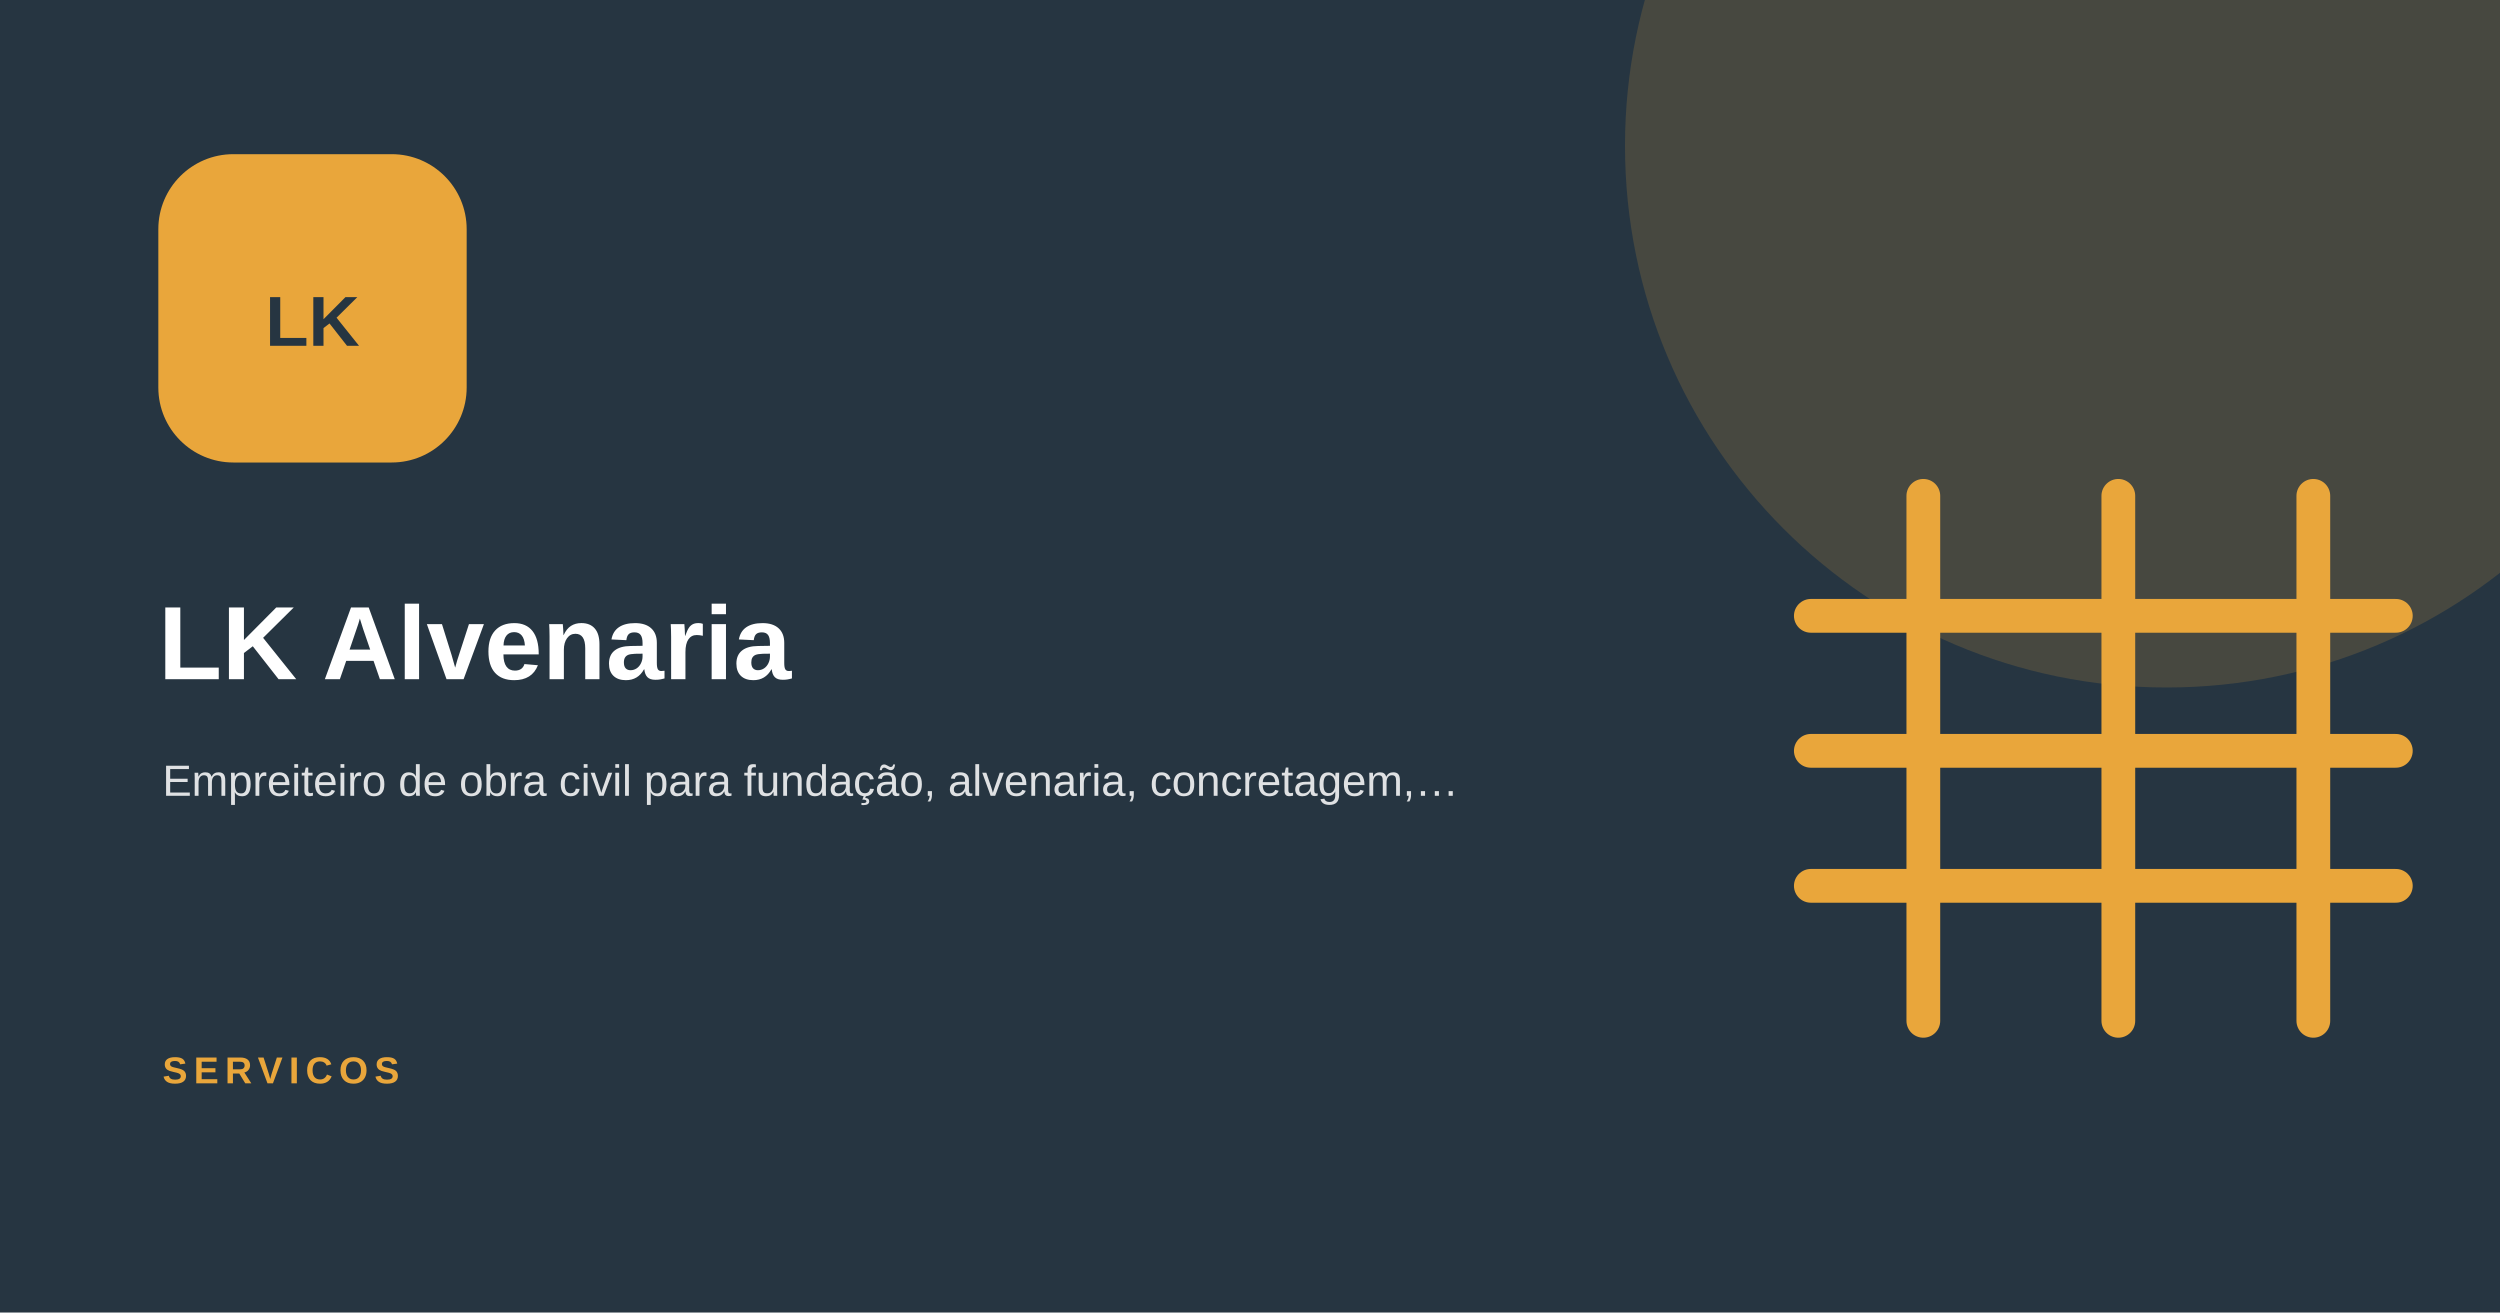
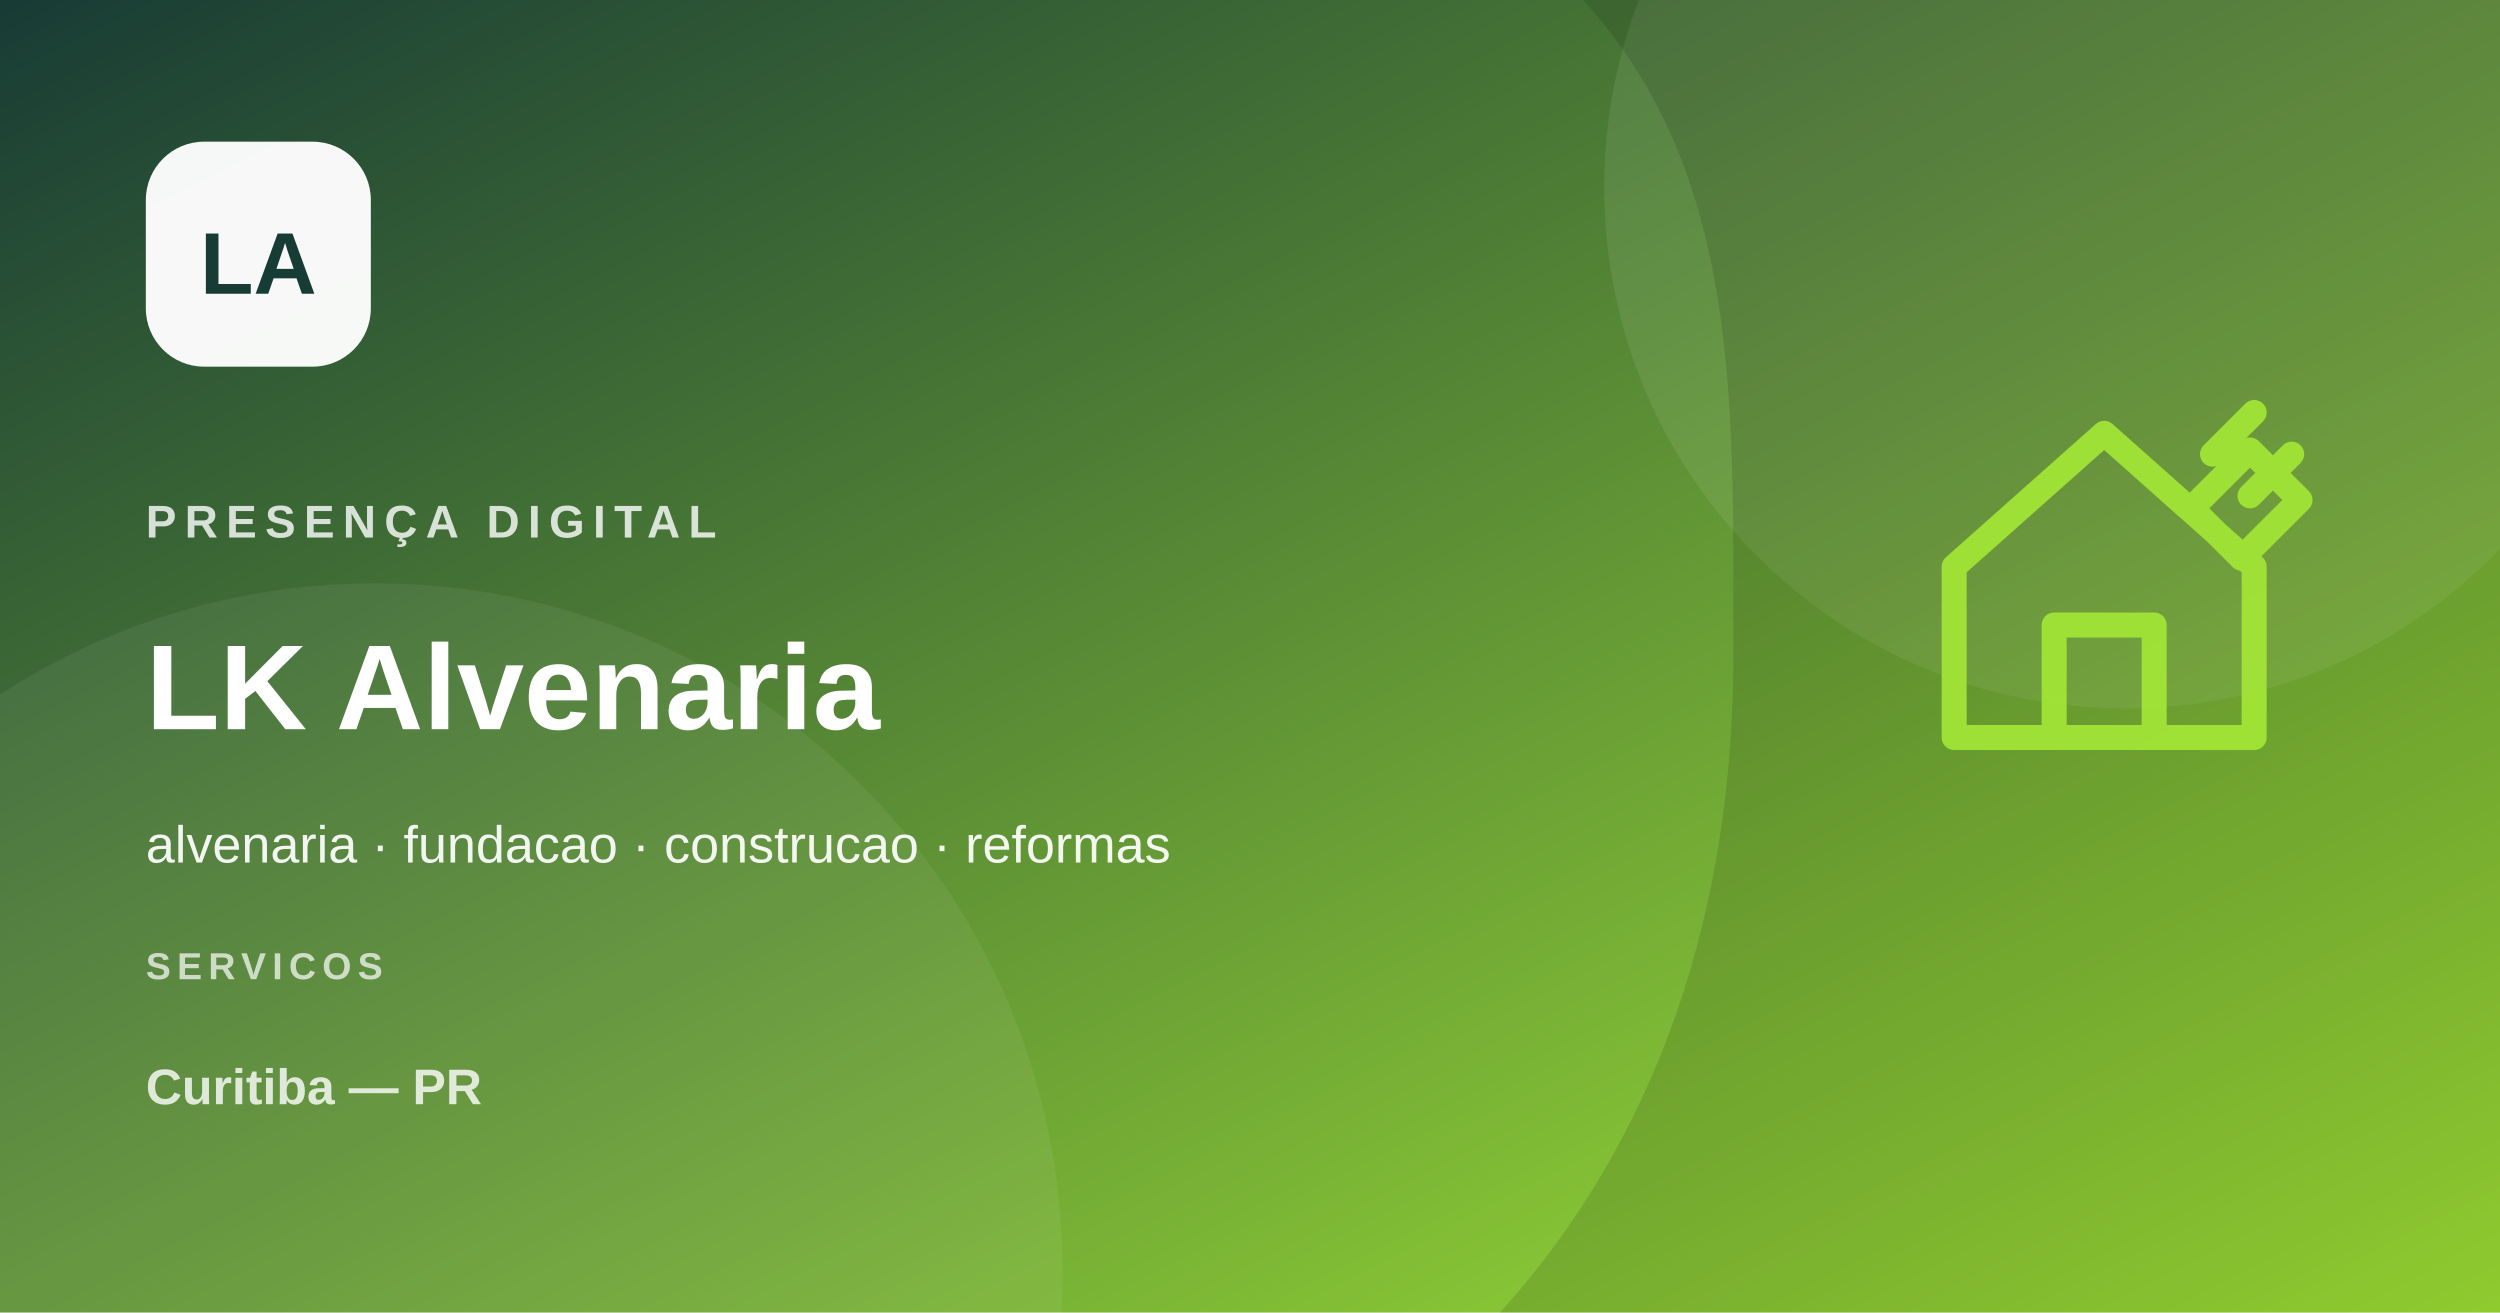
<svg xmlns="http://www.w3.org/2000/svg" width="1200" height="630" viewBox="0 0 1200 630">
-   <rect width="1200" height="630" fill="#263541" />
-   <circle cx="1040" cy="70" r="260" fill="#e9a63b" opacity=".17" />
-   <rect x="76" y="74" width="148" height="148" rx="36" fill="#e9a63b" />
-   <text x="150" y="166" text-anchor="middle" font-family="Arial,sans-serif" font-size="34" font-weight="900" fill="#263541">LK</text>
-   <text x="76" y="326" font-family="Arial,sans-serif" font-size="50" font-weight="800" fill="#fff">LK Alvenaria</text>
-   <text x="78" y="382" font-family="Arial,sans-serif" font-size="21" fill="#fff" opacity=".85">Empreiteiro de obra civil para fundação, alvenaria, concretagem,…</text>
-   <g transform="translate(790 130) scale(1.8)" fill="none" stroke="#e9a63b" stroke-width="9" stroke-linecap="round" stroke-linejoin="round">
-     <path d="M44 92h156M44 128h156M44 164h156M74 60v140M126 60v140M178 60v140" />
+   <defs>
+     <linearGradient id="g" x1="0" y1="0" x2="1" y2="1">
+       <stop stop-color="#173b35" />
+       <stop offset="1" stop-color="#a3e635" />
+     </linearGradient>
+   </defs>
+   <rect width="1200" height="630" fill="url(#g)" />
+   <circle cx="1020" cy="90" r="250" fill="#fff" opacity=".08" />
+   <circle cx="180" cy="610" r="330" fill="#fff" opacity=".06" />
+   <path d="M760 0h440v630H720c76-84 112-193 112-315S836 84 760 0Z" fill="#000" opacity=".12" />
+   <g transform="translate(910 170)" fill="none" stroke="#a3e635" stroke-width="12" stroke-linecap="round" stroke-linejoin="round" opacity=".92">
+     <path d="m28 102 72-64 72 64v82H28v-82Zm48 82v-54h48v54M142 74l28-28 24 24-28 28-24-24Z" />
+     <path d="m152 48 20-20m-2 40 20-20" />
  </g>
-   <text x="78" y="520" font-family="Arial,sans-serif" font-size="18" letter-spacing="3" font-weight="700" fill="#e9a63b">SERVICOS</text>
+   <rect x="70" y="68" width="108" height="108" rx="28" fill="#fff" opacity=".96" />
+   <text x="124" y="141" text-anchor="middle" font-family="Arial,sans-serif" font-size="42" font-weight="800" fill="#173b35">LA</text>
+   <text x="70" y="258" font-family="Arial,sans-serif" font-size="22" font-weight="700" letter-spacing="4" fill="#fff" opacity=".8">PRESENÇA DIGITAL</text>
+   <text x="70" y="350" font-family="Arial,sans-serif" font-size="58" font-weight="800" fill="#fff">LK Alvenaria</text>
+   <text x="70" y="414" font-family="Arial,sans-serif" font-size="25" fill="#fff" opacity=".92">alvenaria · fundacao · construcao · reformas</text>
+   <text x="70" y="470" font-family="Arial,sans-serif" font-size="18" font-weight="700" letter-spacing="3" fill="#fff" opacity=".7">SERVICOS</text>
+   <text x="70" y="530" font-family="Arial,sans-serif" font-size="24" font-weight="700" fill="#fff" opacity=".8">Curitiba — PR</text>
</svg>
